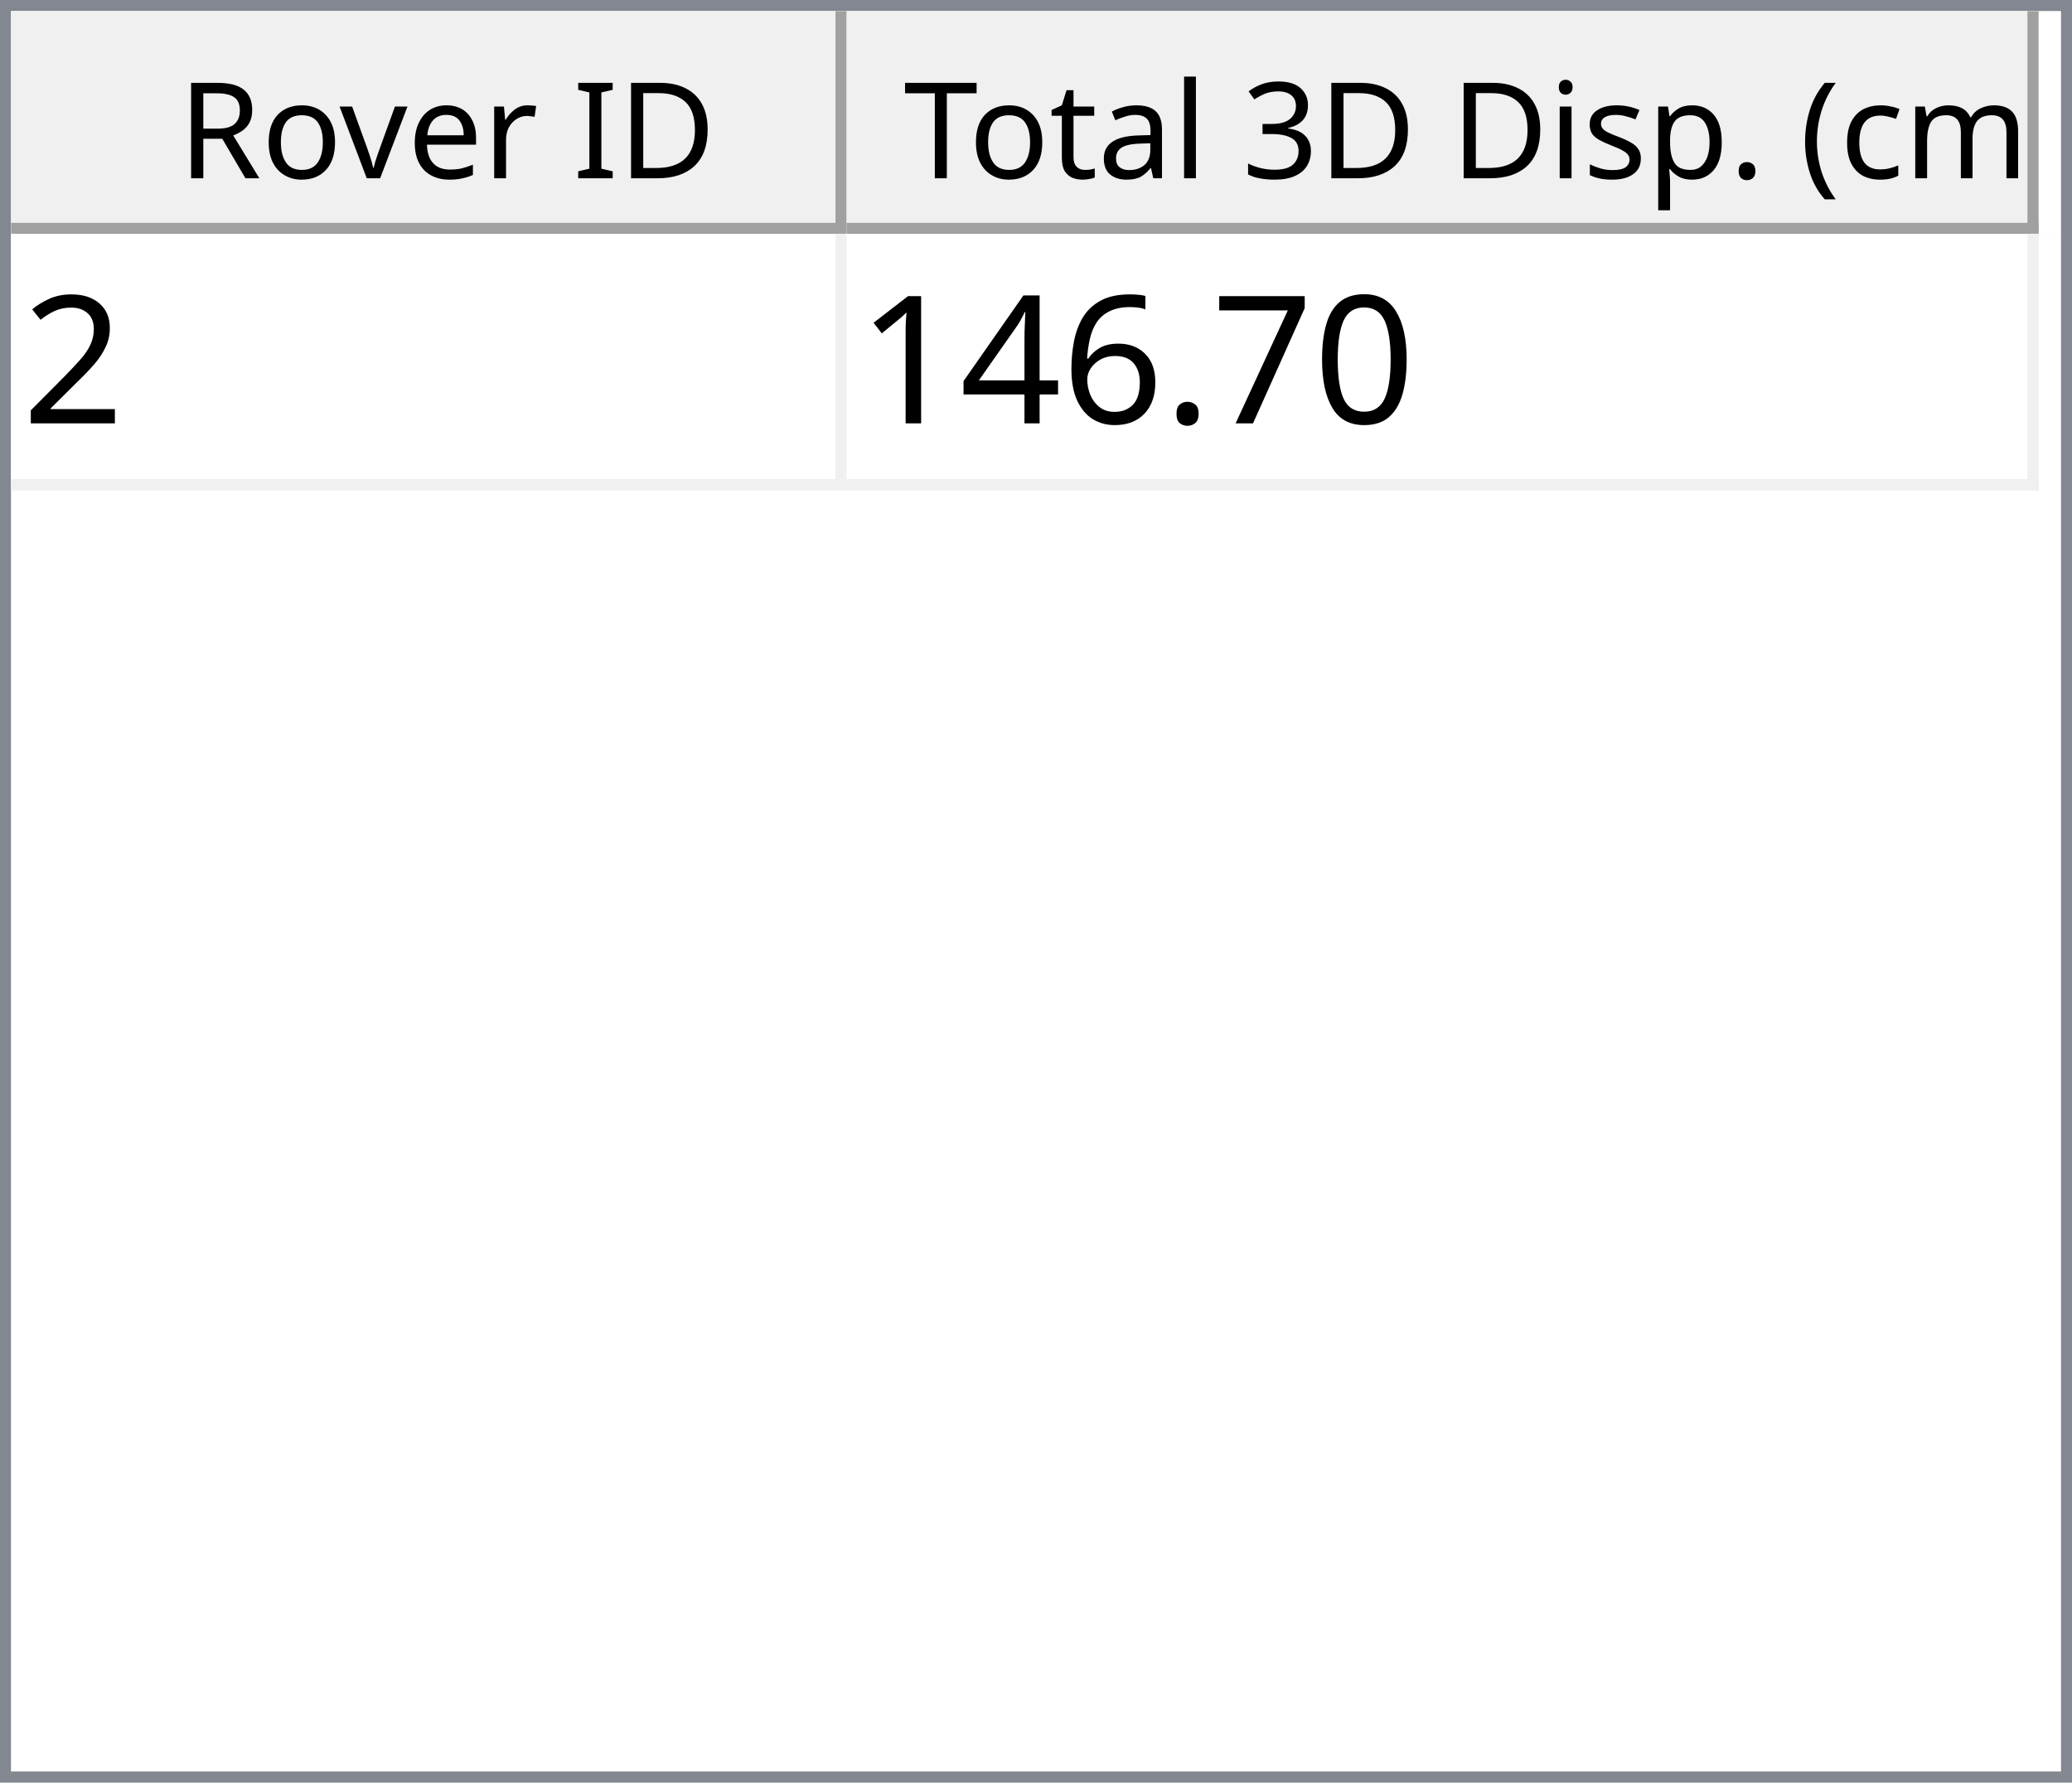
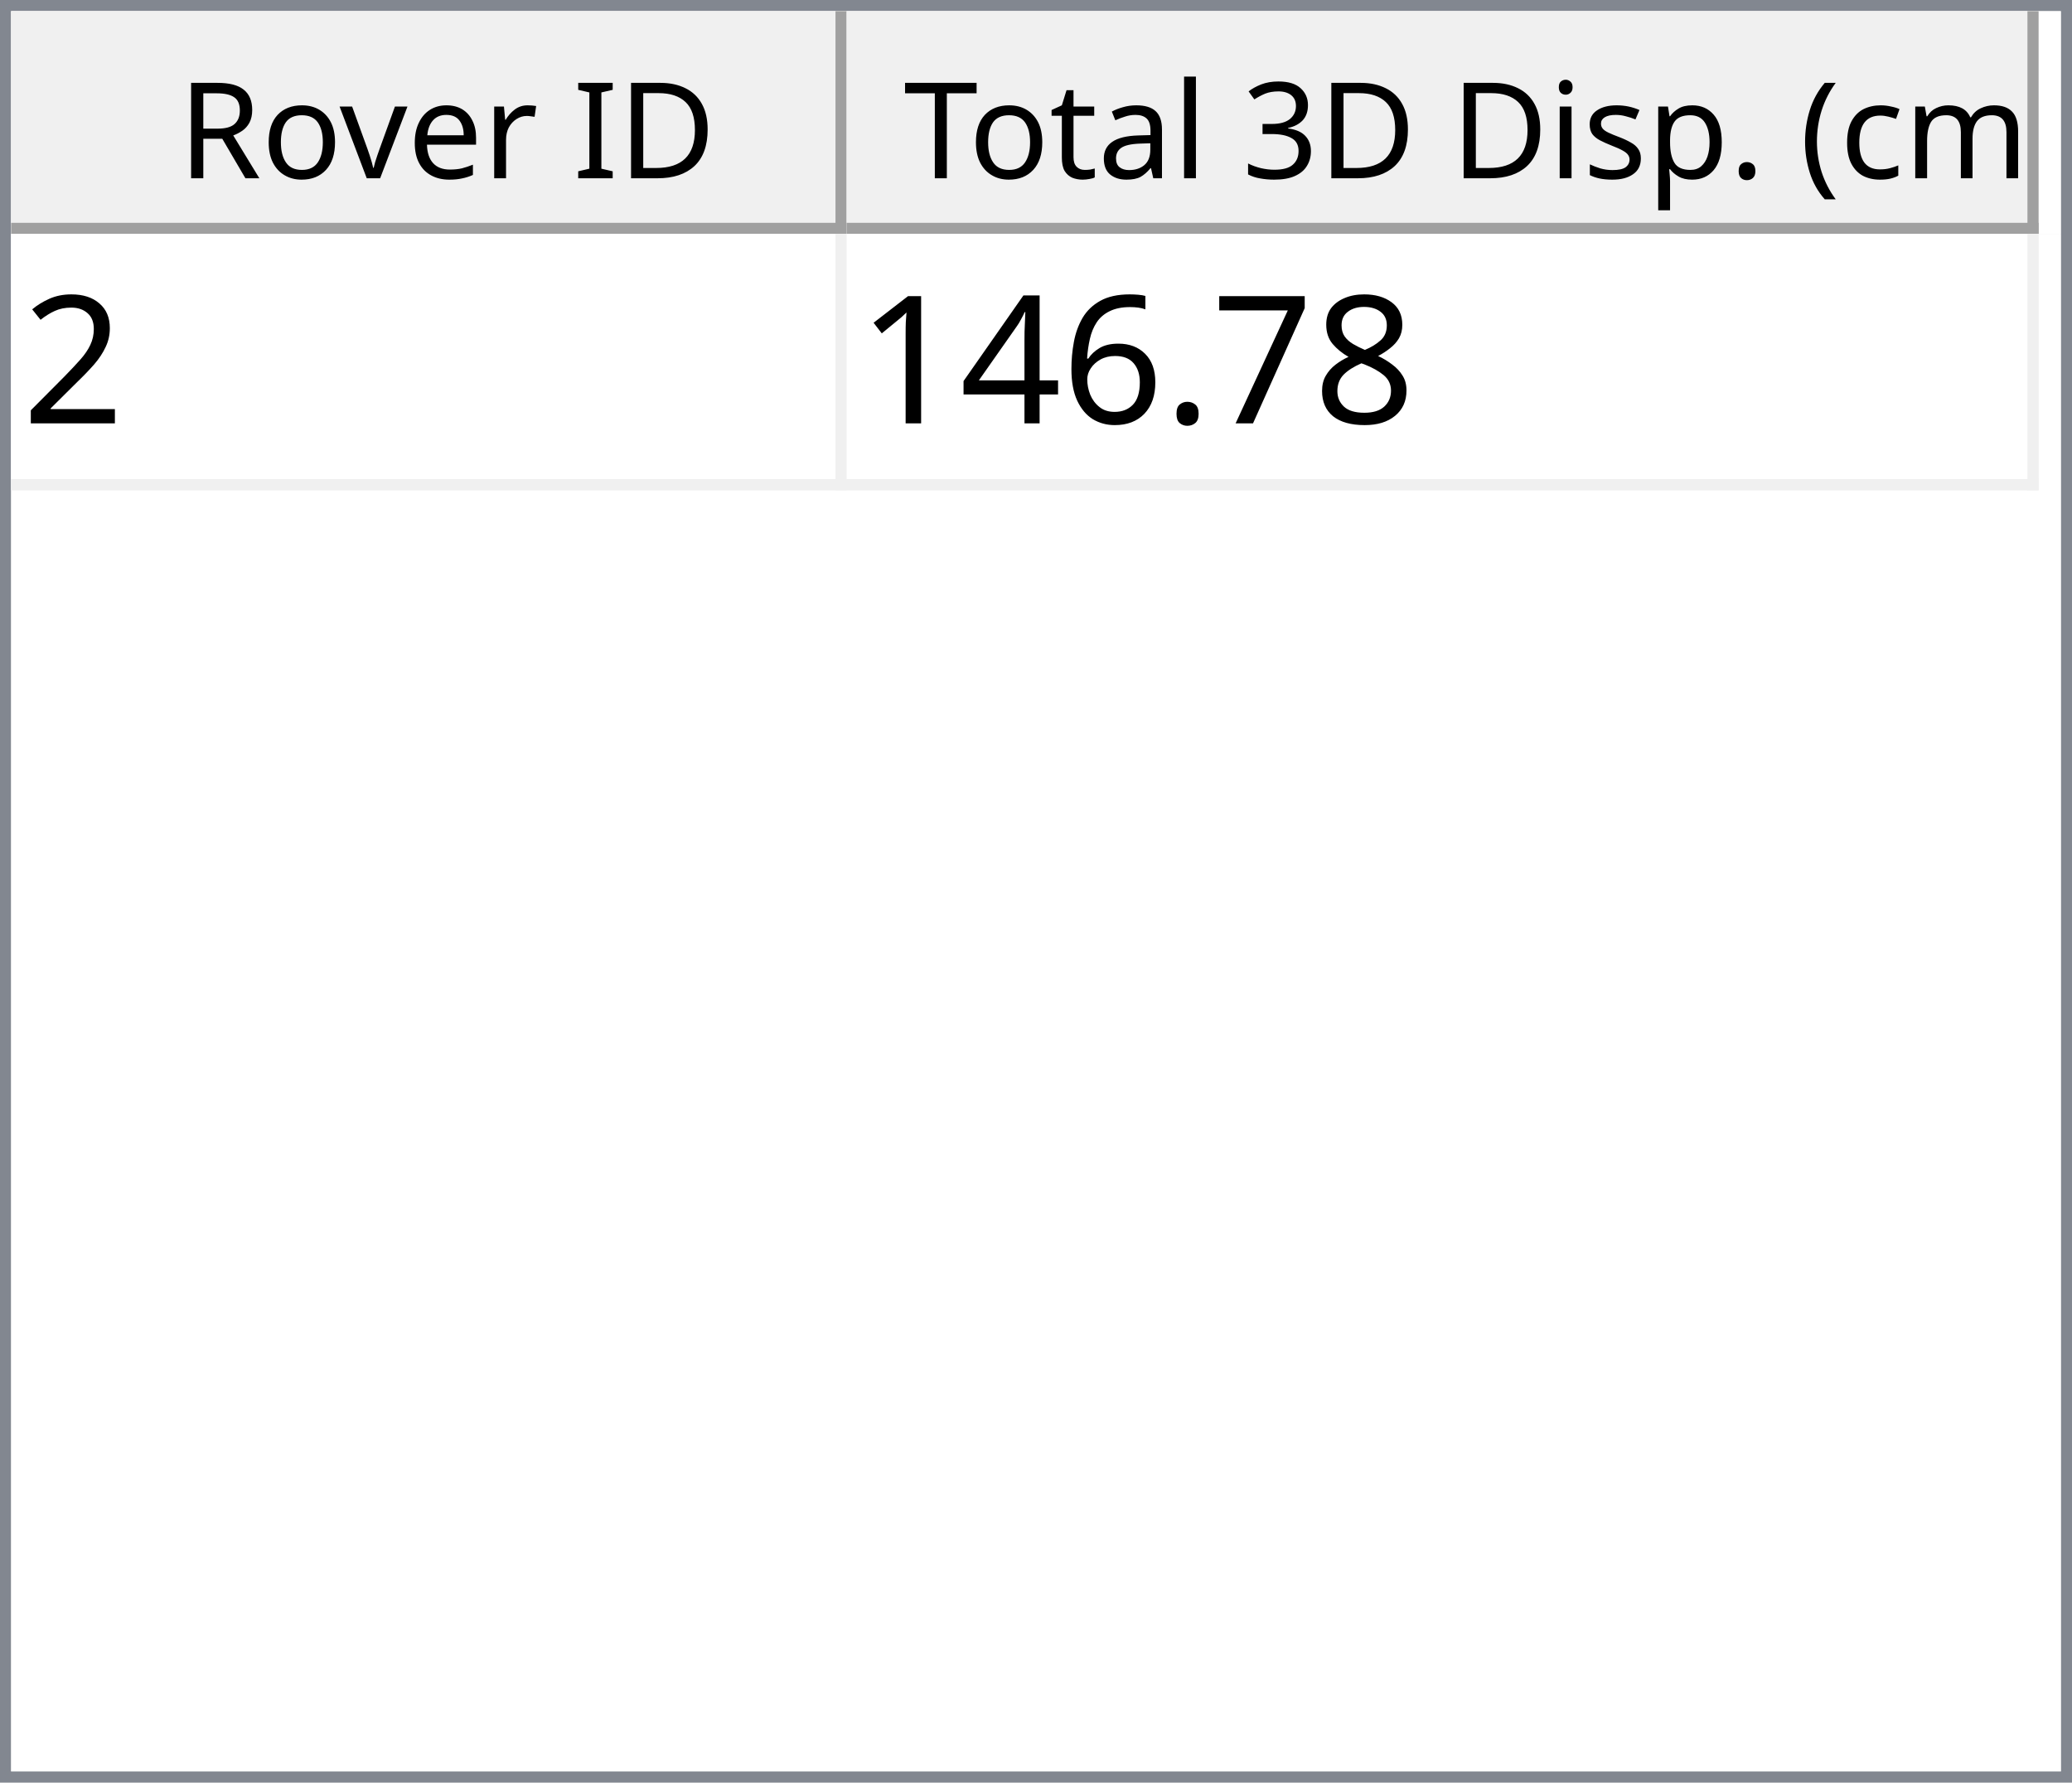
<svg xmlns="http://www.w3.org/2000/svg" style="fill-opacity:1; color-rendering:auto; color-interpolation:auto; text-rendering:auto; stroke:black; stroke-linecap:square; stroke-miterlimit:10; shape-rendering:auto; stroke-opacity:1; fill:black; stroke-dasharray:none; font-weight:normal; stroke-width:1; font-family:'Dialog'; font-style:normal; stroke-linejoin:miter; font-size:12px; stroke-dashoffset:0; image-rendering:auto;" width="186" height="160">
  <defs id="genericDefs" />
  <g>
    <defs id="defs1">
      <clipPath clipPathUnits="userSpaceOnUse" id="clipPath1">
        <path d="M0 0 L186 0 L186 160 L0 160 L0 0 Z" />
      </clipPath>
      <clipPath clipPathUnits="userSpaceOnUse" id="clipPath2">
        <path d="M0 0 L0 160 L186 160 L186 0 Z" />
      </clipPath>
      <clipPath clipPathUnits="userSpaceOnUse" id="clipPath3">
        <path d="M0 0 L0 20 L184 20 L184 0 Z" />
      </clipPath>
      <clipPath clipPathUnits="userSpaceOnUse" id="clipPath4">
        <path d="M0 0 L0 20 L75 20 L75 0 Z" />
      </clipPath>
      <clipPath clipPathUnits="userSpaceOnUse" id="clipPath5">
        <path d="M1 1 L1 19 L74 19 L74 1 Z" />
      </clipPath>
      <clipPath clipPathUnits="userSpaceOnUse" id="clipPath6">
        <path d="M0 0 L0 18 L73 18 L73 0 Z" />
      </clipPath>
      <clipPath clipPathUnits="userSpaceOnUse" id="clipPath7">
        <path d="M-0.5 -0.5 L-0.5 19.5 L74.5 19.5 L74.5 -0.5 Z" />
      </clipPath>
      <clipPath clipPathUnits="userSpaceOnUse" id="clipPath8">
        <path d="M0 0 L0 20 L107 20 L107 0 Z" />
      </clipPath>
      <clipPath clipPathUnits="userSpaceOnUse" id="clipPath9">
        <path d="M1 1 L1 19 L106 19 L106 1 Z" />
      </clipPath>
      <clipPath clipPathUnits="userSpaceOnUse" id="clipPath10">
        <path d="M0 0 L0 18 L105 18 L105 0 Z" />
      </clipPath>
      <clipPath clipPathUnits="userSpaceOnUse" id="clipPath11">
        <path d="M-0.5 -0.5 L-0.5 19.5 L106.5 19.5 L106.5 -0.5 Z" />
      </clipPath>
      <clipPath clipPathUnits="userSpaceOnUse" id="clipPath12">
        <path d="M0 0 L0 138 L184 138 L184 0 Z" />
      </clipPath>
      <clipPath clipPathUnits="userSpaceOnUse" id="clipPath13">
        <path d="M0 0 L0 23 L182 23 L182 0 Z" />
      </clipPath>
      <clipPath clipPathUnits="userSpaceOnUse" id="clipPath14">
        <path d="M-0.5 -0.5 L-0.5 22.5 L181.5 22.5 L181.5 -0.5 Z" />
      </clipPath>
      <clipPath clipPathUnits="userSpaceOnUse" id="clipPath15">
        <path d="M0 0 L0 22 L74 22 L74 0 Z" />
      </clipPath>
      <clipPath clipPathUnits="userSpaceOnUse" id="clipPath16">
        <path d="M0 0 L0 22 L106 22 L106 0 Z" />
      </clipPath>
      <font horiz-adv-x="64.551" id="font1">
        <font-face ascent="107.91" descent="25.098" units-per-em="100" style="font-style:normal; font-family:Segoe UI; font-weight:normal;" />
        <missing-glyph horiz-adv-x="64.551" d="M8.109 0 L8.109 68.266 L56.453 68.266 L56.453 0 L8.109 0 ZM15.328 7.234 L49.219 7.234 L49.219 61.031 L15.328 61.031 L15.328 7.234 Z" />
        <glyph unicode="D" horiz-adv-x="70.117" d="M9.188 0 L9.188 70.016 L28.516 70.016 Q65.531 70.016 65.531 35.891 Q65.531 19.672 55.25 9.836 Q44.969 0 27.734 0 L9.188 0 ZM17.391 62.594 L17.391 7.422 L27.828 7.422 Q41.609 7.422 49.273 14.797 Q56.938 22.172 56.938 35.688 Q56.938 62.594 28.328 62.594 L17.391 62.594 Z" />
        <glyph unicode="I" horiz-adv-x="26.611" d="M17.391 0 L9.188 0 L9.188 70.016 L17.391 70.016 L17.391 0 Z" />
        <glyph unicode=" " horiz-adv-x="27.393" d="" />
        <glyph unicode="r" horiz-adv-x="34.766" d="M34.188 41.891 Q32.078 43.5 28.125 43.5 Q23 43.5 19.555 38.672 Q16.109 33.844 16.109 25.484 L16.109 0 L8.109 0 L8.109 50 L16.109 50 L16.109 39.703 L16.312 39.703 Q18.016 44.969 21.531 47.922 Q25.047 50.875 29.391 50.875 Q32.516 50.875 34.188 50.203 L34.188 41.891 Z" />
        <glyph unicode="e" horiz-adv-x="52.295" d="M48.297 23 L12.984 23 Q13.188 14.656 17.484 10.109 Q21.781 5.562 29.297 5.562 Q37.75 5.562 44.828 11.141 L44.828 3.609 Q38.234 -1.172 27.391 -1.172 Q16.797 -1.172 10.742 5.641 Q4.688 12.453 4.688 24.812 Q4.688 36.469 11.305 43.82 Q17.922 51.172 27.734 51.172 Q37.547 51.172 42.922 44.828 Q48.297 38.484 48.297 27.203 L48.297 23 ZM40.094 29.781 Q40.047 36.719 36.75 40.578 Q33.453 44.438 27.594 44.438 Q21.922 44.438 17.969 40.383 Q14.016 36.328 13.094 29.781 L40.094 29.781 Z" />
        <glyph unicode="v" horiz-adv-x="47.9" d="M47.406 50 L27.484 0 L19.625 0 L0.688 50 L9.469 50 L22.172 13.672 Q23.578 9.672 23.922 6.688 L24.125 6.688 Q24.609 10.453 25.688 13.484 L38.969 50 L47.406 50 Z" />
        <glyph unicode="o" horiz-adv-x="58.594" d="M29 -1.172 Q17.922 -1.172 11.305 5.836 Q4.688 12.844 4.688 24.422 Q4.688 37.016 11.57 44.094 Q18.453 51.172 30.172 51.172 Q41.359 51.172 47.633 44.289 Q53.906 37.406 53.906 25.203 Q53.906 13.234 47.141 6.031 Q40.375 -1.172 29 -1.172 ZM29.594 44.438 Q21.875 44.438 17.383 39.188 Q12.891 33.938 12.891 24.703 Q12.891 15.828 17.43 10.695 Q21.969 5.562 29.594 5.562 Q37.359 5.562 41.531 10.594 Q45.703 15.625 45.703 24.906 Q45.703 34.281 41.531 39.359 Q37.359 44.438 29.594 44.438 Z" />
        <glyph unicode="R" horiz-adv-x="59.814" d="M59.375 0 L49.609 0 L37.891 19.625 Q36.281 22.359 34.766 24.289 Q33.25 26.219 31.664 27.438 Q30.078 28.656 28.25 29.219 Q26.422 29.781 24.125 29.781 L17.391 29.781 L17.391 0 L9.188 0 L9.188 70.016 L30.078 70.016 Q34.672 70.016 38.555 68.867 Q42.438 67.719 45.289 65.375 Q48.141 63.031 49.758 59.547 Q51.375 56.062 51.375 51.375 Q51.375 47.703 50.273 44.656 Q49.172 41.609 47.148 39.211 Q45.125 36.812 42.266 35.133 Q39.406 33.453 35.844 32.516 L35.844 32.328 Q37.594 31.547 38.891 30.547 Q40.188 29.547 41.359 28.18 Q42.531 26.812 43.68 25.078 Q44.828 23.344 46.234 21.047 L59.375 0 ZM17.391 62.594 L17.391 37.203 L28.516 37.203 Q31.594 37.203 34.203 38.133 Q36.812 39.062 38.719 40.797 Q40.625 42.531 41.703 45.047 Q42.781 47.562 42.781 50.688 Q42.781 56.297 39.141 59.445 Q35.5 62.594 28.609 62.594 L17.391 62.594 Z" />
        <glyph unicode=")" horiz-adv-x="30.176" d="M8.297 -15.922 L1.172 -15.922 Q16.406 2.344 16.406 26.812 Q16.406 51.469 1.078 70.016 L8.297 70.016 Q23.531 52.156 23.531 26.703 Q23.531 1.375 8.297 -15.922 Z" />
        <glyph unicode="m" horiz-adv-x="86.133" d="M79.109 0 L71.094 0 L71.094 28.719 Q71.094 37.016 68.531 40.727 Q65.969 44.438 59.906 44.438 Q54.781 44.438 51.195 39.75 Q47.609 35.062 47.609 28.516 L47.609 0 L39.594 0 L39.594 29.688 Q39.594 44.438 28.219 44.438 Q22.953 44.438 19.531 40.016 Q16.109 35.594 16.109 28.516 L16.109 0 L8.109 0 L8.109 50 L16.109 50 L16.109 42.094 L16.312 42.094 Q21.625 51.172 31.844 51.172 Q36.969 51.172 40.773 48.312 Q44.578 45.453 46 40.828 Q51.562 51.172 62.594 51.172 Q79.109 51.172 79.109 30.812 L79.109 0 Z" />
        <glyph unicode="c" horiz-adv-x="46.191" d="M42.188 2.297 Q36.422 -1.172 28.516 -1.172 Q17.828 -1.172 11.258 5.789 Q4.688 12.75 4.688 23.828 Q4.688 36.188 11.766 43.68 Q18.844 51.172 30.672 51.172 Q37.25 51.172 42.281 48.734 L42.281 40.531 Q36.719 44.438 30.375 44.438 Q22.703 44.438 17.797 38.945 Q12.891 33.453 12.891 24.516 Q12.891 15.719 17.508 10.641 Q22.125 5.562 29.891 5.562 Q36.422 5.562 42.188 9.906 L42.188 2.297 Z" />
        <glyph unicode="(" horiz-adv-x="30.176" d="M29.109 -15.922 L21.969 -15.922 Q6.844 1.375 6.844 26.703 Q6.844 52.156 21.969 70.016 L29.203 70.016 Q13.875 51.469 13.875 26.812 Q13.875 2.344 29.109 -15.922 Z" />
        <glyph unicode="." horiz-adv-x="21.68" d="M10.891 -1.078 Q8.641 -1.078 7.055 0.539 Q5.469 2.156 5.469 4.391 Q5.469 6.641 7.055 8.273 Q8.641 9.906 10.891 9.906 Q13.188 9.906 14.797 8.273 Q16.406 6.641 16.406 4.391 Q16.406 2.156 14.797 0.539 Q13.188 -1.078 10.891 -1.078 Z" />
        <glyph unicode="p" horiz-adv-x="58.789" d="M16.312 7.234 L16.109 7.234 L16.109 -23 L8.109 -23 L8.109 50 L16.109 50 L16.109 41.219 L16.312 41.219 Q22.219 51.172 33.594 51.172 Q43.266 51.172 48.688 44.461 Q54.109 37.75 54.109 26.469 Q54.109 13.922 48 6.375 Q41.891 -1.172 31.297 -1.172 Q21.578 -1.172 16.312 7.234 ZM16.109 27.391 L16.109 20.406 Q16.109 14.203 20.141 9.883 Q24.172 5.562 30.375 5.562 Q37.641 5.562 41.773 11.133 Q45.906 16.703 45.906 26.609 Q45.906 34.969 42.047 39.703 Q38.188 44.438 31.594 44.438 Q24.609 44.438 20.359 39.578 Q16.109 34.719 16.109 27.391 Z" />
        <glyph unicode="s" horiz-adv-x="42.432" d="M5.078 1.812 L5.078 10.406 Q11.625 5.562 19.484 5.562 Q30.031 5.562 30.031 12.594 Q30.031 14.594 29.125 15.992 Q28.219 17.391 26.68 18.461 Q25.141 19.531 23.07 20.383 Q21 21.234 18.609 22.172 Q15.281 23.484 12.766 24.828 Q10.25 26.172 8.57 27.859 Q6.891 29.547 6.031 31.695 Q5.172 33.844 5.172 36.719 Q5.172 40.234 6.789 42.945 Q8.406 45.656 11.086 47.484 Q13.766 49.312 17.211 50.242 Q20.656 51.172 24.312 51.172 Q30.812 51.172 35.938 48.922 L35.938 40.828 Q30.422 44.438 23.25 44.438 Q21 44.438 19.195 43.922 Q17.391 43.406 16.094 42.477 Q14.797 41.547 14.086 40.258 Q13.375 38.969 13.375 37.406 Q13.375 35.453 14.086 34.133 Q14.797 32.812 16.164 31.789 Q17.531 30.766 19.484 29.938 Q21.438 29.109 23.922 28.125 Q27.25 26.859 29.883 25.516 Q32.516 24.172 34.375 22.484 Q36.234 20.797 37.234 18.602 Q38.234 16.406 38.234 13.375 Q38.234 9.672 36.602 6.938 Q34.969 4.203 32.234 2.398 Q29.5 0.594 25.93 -0.289 Q22.359 -1.172 18.453 -1.172 Q10.75 -1.172 5.078 1.812 Z" />
        <glyph unicode="i" horiz-adv-x="24.219" d="M12.203 62.703 Q10.062 62.703 8.547 64.164 Q7.031 65.625 7.031 67.875 Q7.031 70.125 8.547 71.609 Q10.062 73.094 12.203 73.094 Q14.406 73.094 15.945 71.609 Q17.484 70.125 17.484 67.875 Q17.484 65.719 15.945 64.211 Q14.406 62.703 12.203 62.703 ZM16.109 0 L8.109 0 L8.109 50 L16.109 50 L16.109 0 Z" />
        <glyph unicode="3" horiz-adv-x="53.906" d="M46.531 19.828 Q46.531 15.094 44.75 11.211 Q42.969 7.328 39.719 4.57 Q36.469 1.812 31.93 0.297 Q27.391 -1.219 21.922 -1.219 Q11.922 -1.219 6 2.594 L6 11.188 Q13.094 5.609 22.219 5.609 Q25.875 5.609 28.828 6.539 Q31.781 7.469 33.906 9.227 Q36.031 10.984 37.18 13.477 Q38.328 15.969 38.328 19.094 Q38.328 32.812 18.797 32.812 L12.984 32.812 L12.984 39.594 L18.5 39.594 Q35.797 39.594 35.797 52.484 Q35.797 64.406 22.609 64.406 Q15.188 64.406 8.688 59.422 L8.688 67.188 Q15.375 71.188 24.609 71.188 Q29 71.188 32.57 69.969 Q36.141 68.75 38.68 66.555 Q41.219 64.359 42.609 61.281 Q44 58.203 44 54.5 Q44 40.672 30.031 36.719 L30.031 36.531 Q33.594 36.141 36.625 34.797 Q39.656 33.453 41.852 31.305 Q44.047 29.156 45.289 26.25 Q46.531 23.344 46.531 19.828 Z" />
        <glyph unicode="l" horiz-adv-x="24.219" d="M16.109 0 L8.109 0 L8.109 74.031 L16.109 74.031 L16.109 0 Z" />
        <glyph unicode="a" horiz-adv-x="50.879" d="M43.891 0 L35.891 0 L35.891 7.812 L35.688 7.812 Q30.469 -1.172 20.312 -1.172 Q12.844 -1.172 8.617 2.781 Q4.391 6.734 4.391 13.281 Q4.391 27.297 20.906 29.594 L35.891 31.688 Q35.891 44.438 25.594 44.438 Q16.547 44.438 9.281 38.281 L9.281 46.484 Q16.656 51.172 26.266 51.172 Q43.891 51.172 43.891 32.516 L43.891 0 ZM35.891 25.297 L23.828 23.641 Q18.266 22.859 15.43 20.875 Q12.594 18.891 12.594 13.875 Q12.594 10.203 15.211 7.883 Q17.828 5.562 22.172 5.562 Q28.125 5.562 32.008 9.742 Q35.891 13.922 35.891 20.312 L35.891 25.297 Z" />
        <glyph unicode="t" horiz-adv-x="33.887" d="M31.297 0.484 Q28.469 -1.078 23.828 -1.078 Q10.688 -1.078 10.688 13.578 L10.688 43.172 L2.094 43.172 L2.094 50 L10.688 50 L10.688 62.203 L18.703 64.797 L18.703 50 L31.297 50 L31.297 43.172 L18.703 43.172 L18.703 14.984 Q18.703 9.969 20.414 7.82 Q22.125 5.672 26.078 5.672 Q29.109 5.672 31.297 7.328 L31.297 0.484 Z" />
        <glyph unicode="T" horiz-adv-x="52.393" d="M50.594 62.594 L30.375 62.594 L30.375 0 L22.172 0 L22.172 62.594 L2 62.594 L2 70.016 L50.594 70.016 L50.594 62.594 Z" />
      </font>
      <font horiz-adv-x="75.0" id="font2">
        <font-face ascent="100.537" descent="21.973" units-per-em="100" style="font-style:normal; font-family:sans-serif; font-weight:normal;" />
        <missing-glyph horiz-adv-x="75.0" d="M12.5 0 L12.5 62.5 L62.5 62.5 L62.5 0 L12.5 0 ZM14.062 1.562 L60.938 1.562 L60.938 60.938 L14.062 60.938 L14.062 1.562 Z" />
        <glyph unicode="2" horiz-adv-x="55.615" d="M50.344 8.453 L50.344 0 L3.031 0 Q2.938 3.172 4.047 6.109 Q5.859 10.938 9.836 15.625 Q13.812 20.312 21.344 26.469 Q33.016 36.031 37.117 41.625 Q41.219 47.219 41.219 52.203 Q41.219 57.422 37.477 61.008 Q33.734 64.594 27.734 64.594 Q21.391 64.594 17.578 60.789 Q13.766 56.984 13.719 50.25 L4.688 51.172 Q5.609 61.281 11.664 66.578 Q17.719 71.875 27.938 71.875 Q38.234 71.875 44.242 66.164 Q50.25 60.453 50.25 52 Q50.25 47.703 48.492 43.555 Q46.734 39.406 42.656 34.812 Q38.578 30.219 29.109 22.219 Q21.188 15.578 18.945 13.211 Q16.703 10.844 15.234 8.453 L50.344 8.453 Z" />
-         <glyph unicode="0" horiz-adv-x="55.615" d="M4.156 35.297 Q4.156 48 6.766 55.742 Q9.375 63.484 14.523 67.68 Q19.672 71.875 27.484 71.875 Q33.25 71.875 37.594 69.555 Q41.938 67.234 44.773 62.867 Q47.609 58.5 49.219 52.227 Q50.828 45.953 50.828 35.297 Q50.828 22.703 48.242 14.969 Q45.656 7.234 40.508 3.008 Q35.359 -1.219 27.484 -1.219 Q17.141 -1.219 11.234 6.203 Q4.156 15.141 4.156 35.297 ZM13.188 35.297 Q13.188 17.672 17.312 11.836 Q21.438 6 27.484 6 Q33.547 6 37.672 11.859 Q41.797 17.719 41.797 35.297 Q41.797 52.984 37.672 58.789 Q33.547 64.594 27.391 64.594 Q21.344 64.594 17.719 59.469 Q13.188 52.938 13.188 35.297 Z" />
+         <glyph unicode="8" horiz-adv-x="55.615" d="M17.672 38.812 Q12.203 40.828 9.57 44.539 Q6.938 48.25 6.938 53.422 Q6.938 61.234 12.555 66.555 Q18.172 71.875 27.484 71.875 Q36.859 71.875 42.578 66.43 Q48.297 60.984 48.297 53.172 Q48.297 48.188 45.68 44.508 Q43.062 40.828 37.75 38.812 Q44.344 36.672 47.781 31.883 Q51.219 27.094 51.219 20.453 Q51.219 11.281 44.727 5.031 Q38.234 -1.219 27.641 -1.219 Q17.047 -1.219 10.547 5.055 Q4.047 11.328 4.047 20.703 Q4.047 27.688 7.594 32.398 Q11.141 37.109 17.672 38.812 ZM15.922 53.719 Q15.922 48.641 19.195 45.414 Q22.469 42.188 27.688 42.188 Q32.766 42.188 36.016 45.383 Q39.266 48.578 39.266 53.219 Q39.266 58.062 35.914 61.359 Q32.562 64.656 27.594 64.656 Q22.562 64.656 19.242 61.43 Q15.922 58.203 15.922 53.719 ZM13.094 20.656 Q13.094 16.891 14.875 13.375 Q16.656 9.859 20.172 7.93 Q23.688 6 27.734 6 Q34.031 6 38.133 10.055 Q42.234 14.109 42.234 20.359 Q42.234 26.703 38.016 30.859 Q33.797 35.016 27.438 35.016 Q21.234 35.016 17.164 30.914 Q13.094 26.812 13.094 20.656 Z" />
        <glyph unicode="7" horiz-adv-x="55.615" d="M4.734 62.203 L4.734 70.656 L51.078 70.656 L51.078 63.812 Q44.234 56.547 37.523 44.484 Q30.812 32.422 27.156 19.672 Q24.516 10.688 23.781 0 L14.75 0 Q14.891 8.453 18.062 20.414 Q21.234 32.375 27.172 43.484 Q33.109 54.594 39.797 62.203 L4.734 62.203 Z" />
        <glyph unicode="." horiz-adv-x="27.783" d="M9.078 0 L9.078 10.016 L19.094 10.016 L19.094 0 L9.078 0 Z" />
        <glyph unicode="6" horiz-adv-x="55.615" d="M49.75 54.047 L41.016 53.375 Q39.844 58.547 37.703 60.891 Q34.125 64.656 28.906 64.656 Q24.703 64.656 21.531 62.312 Q17.391 59.281 14.992 53.469 Q12.594 47.656 12.5 36.922 Q15.672 41.75 20.266 44.094 Q24.859 46.438 29.891 46.438 Q38.672 46.438 44.852 39.969 Q51.031 33.5 51.031 23.25 Q51.031 16.5 48.125 10.719 Q45.219 4.938 40.141 1.859 Q35.062 -1.219 28.609 -1.219 Q17.625 -1.219 10.695 6.859 Q3.766 14.938 3.766 33.5 Q3.766 54.25 11.422 63.672 Q18.109 71.875 29.438 71.875 Q37.891 71.875 43.289 67.141 Q48.688 62.406 49.75 54.047 ZM13.875 23.188 Q13.875 18.656 15.797 14.508 Q17.719 10.359 21.188 8.18 Q24.656 6 28.469 6 Q34.031 6 38.039 10.492 Q42.047 14.984 42.047 22.703 Q42.047 30.125 38.086 34.398 Q34.125 38.672 28.125 38.672 Q22.172 38.672 18.023 34.398 Q13.875 30.125 13.875 23.188 Z" />
        <glyph unicode="4" horiz-adv-x="55.615" d="M32.328 0 L32.328 17.141 L1.266 17.141 L1.266 25.203 L33.938 71.578 L41.109 71.578 L41.109 25.203 L50.781 25.203 L50.781 17.141 L41.109 17.141 L41.109 0 L32.328 0 ZM32.328 25.203 L32.328 57.469 L9.906 25.203 L32.328 25.203 Z" />
        <glyph unicode="1" horiz-adv-x="55.615" d="M37.25 0 L28.469 0 L28.469 56 Q25.297 52.984 20.141 49.953 Q14.984 46.922 10.891 45.406 L10.891 53.906 Q18.266 57.375 23.781 62.305 Q29.297 67.234 31.594 71.875 L37.25 71.875 L37.25 0 Z" />
      </font>
    </defs>
    <g style="fill:white; stroke:white;">
      <rect x="0" y="0" width="186" style="clip-path:url(#clipPath1); stroke:none;" height="160" />
    </g>
    <g style="fill:white; text-rendering:optimizeSpeed; color-rendering:optimizeSpeed; image-rendering:optimizeSpeed; shape-rendering:crispEdges; stroke:white; color-interpolation:sRGB;">
      <rect x="0" width="186" height="160" y="0" style="stroke:none;" />
      <path style="stroke:none;" d="M0 160 L186 160 L186 0 L0 0 Z" />
    </g>
    <g style="fill:rgb(240,240,240); font-family:'Segoe UI'; stroke:rgb(240,240,240);">
      <rect x="0" y="0" width="186" style="clip-path:url(#clipPath2); stroke:none;" height="160" />
    </g>
    <g style="fill:rgb(130,135,144); font-family:'Segoe UI'; stroke:rgb(130,135,144);">
      <path d="M0 0 L186 0 L186 160 L0 160 L0 0 ZM1 1 L185 1 L185 159 L1 159 L1 1 Z" style="fill-rule:evenodd; clip-path:url(#clipPath2); stroke:none;" />
    </g>
    <g style="fill:white; font-family:'Segoe UI'; stroke:white;" transform="translate(1,1)">
      <rect x="0" y="0" width="184" style="clip-path:url(#clipPath3); stroke:none;" height="20" />
    </g>
    <g style="fill:rgb(240,240,240); font-family:'Segoe UI'; stroke:rgb(240,240,240);" transform="translate(1,1)">
      <rect x="0" y="0" width="75" style="clip-path:url(#clipPath4); stroke:none;" height="20" />
    </g>
    <g style="font-family:'Segoe UI';" transform="translate(2,2)">
      <text x="14" xml:space="preserve" y="14" style="clip-path:url(#clipPath6); stroke:none;">Rover ID</text>
    </g>
    <g style="fill:rgb(160,160,160); font-family:'Segoe UI'; stroke:rgb(160,160,160); stroke-linejoin:bevel;" transform="translate(1.5,1.5)">
      <line x1="74" x2="74" y1="0" style="fill:none; clip-path:url(#clipPath7);" y2="19" />
    </g>
    <g style="fill:rgb(160,160,160); font-family:'Segoe UI'; stroke:rgb(160,160,160); stroke-linejoin:bevel;" transform="matrix(1,0,0,1,1,1) translate(0.5,0.5)">
      <line x1="0" x2="74" y1="19" style="fill:none; clip-path:url(#clipPath7);" y2="19" />
    </g>
    <g style="fill:rgb(240,240,240); font-family:'Segoe UI'; stroke:rgb(240,240,240);" transform="translate(76,1)">
      <rect x="0" y="0" width="107" style="clip-path:url(#clipPath8); stroke:none;" height="20" />
    </g>
    <g style="font-family:'Segoe UI';" transform="translate(77,2)">
      <text x="1" xml:space="preserve" y="14" style="clip-path:url(#clipPath10); stroke:none;"> Total 3D Disp. (cm)</text>
    </g>
    <g style="fill:rgb(160,160,160); font-family:'Segoe UI'; stroke:rgb(160,160,160); stroke-linejoin:bevel;" transform="translate(76.5,1.5)">
      <line x1="106" x2="106" y1="0" style="fill:none; clip-path:url(#clipPath11);" y2="19" />
    </g>
    <g style="fill:rgb(160,160,160); font-family:'Segoe UI'; stroke:rgb(160,160,160); stroke-linejoin:bevel;" transform="matrix(1,0,0,1,76,1) translate(0.5,0.5)">
      <line x1="0" x2="106" y1="19" style="fill:none; clip-path:url(#clipPath11);" y2="19" />
    </g>
    <g style="fill:white; font-family:'Segoe UI'; stroke:white;" transform="translate(1,21)">
      <rect x="0" y="0" width="184" style="clip-path:url(#clipPath12); stroke:none;" height="138" />
    </g>
    <g style="fill:rgb(240,240,240); font-size:16px; font-family:sans-serif; stroke:rgb(240,240,240);" transform="translate(1,21)">
      <rect x="0" y="0" width="182" style="clip-path:url(#clipPath13); stroke:none;" height="23" />
      <line transform="translate(0.5,0.5)" x1="0" x2="181" y1="22" style="clip-path:url(#clipPath14); fill:none; stroke-linejoin:bevel;" y2="22" />
    </g>
    <g transform="matrix(1,0,0,1,1,21) translate(0.5,0.5)" style="fill:rgb(240,240,240); font-size:16px; font-family:sans-serif; stroke:rgb(240,240,240); stroke-linejoin:bevel;">
      <line x1="74" x2="74" y1="0" style="fill:none; clip-path:url(#clipPath14);" y2="22" />
    </g>
    <g transform="matrix(1,0,0,1,1,21) translate(0.5,0.5)" style="fill:rgb(240,240,240); font-size:16px; font-family:sans-serif; stroke:rgb(240,240,240); stroke-linejoin:bevel;">
      <line x1="181" x2="181" y1="0" style="fill:none; clip-path:url(#clipPath14);" y2="22" />
    </g>
    <g style="fill:white; font-size:16px; font-family:sans-serif; stroke:white;" transform="matrix(1,0,0,1,1,21)">
      <rect x="0" y="0" width="74" style="clip-path:url(#clipPath15); stroke:none;" height="22" />
      <text x="1" y="17" style="fill:black; clip-path:url(#clipPath15); stroke:none;" xml:space="preserve">2</text>
    </g>
    <g style="fill:white; font-size:16px; font-family:sans-serif; stroke:white;" transform="matrix(1,0,0,1,1,21) translate(75,0)">
      <rect x="0" y="0" width="106" style="clip-path:url(#clipPath16); stroke:none;" height="22" />
-       <text x="1" y="17" style="fill:black; clip-path:url(#clipPath16); stroke:none;" xml:space="preserve">146.70</text>
+       <text x="1" y="17" style="fill:black; clip-path:url(#clipPath16); stroke:none;" xml:space="preserve">146.78</text>
    </g>
  </g>
</svg>
